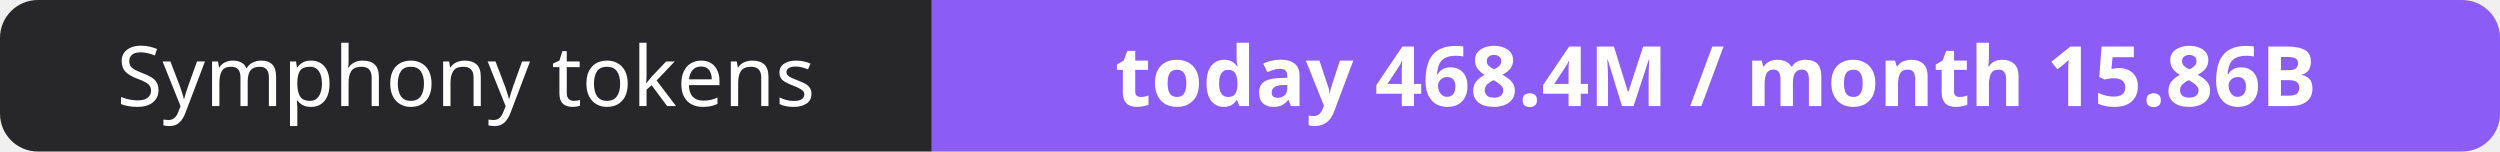
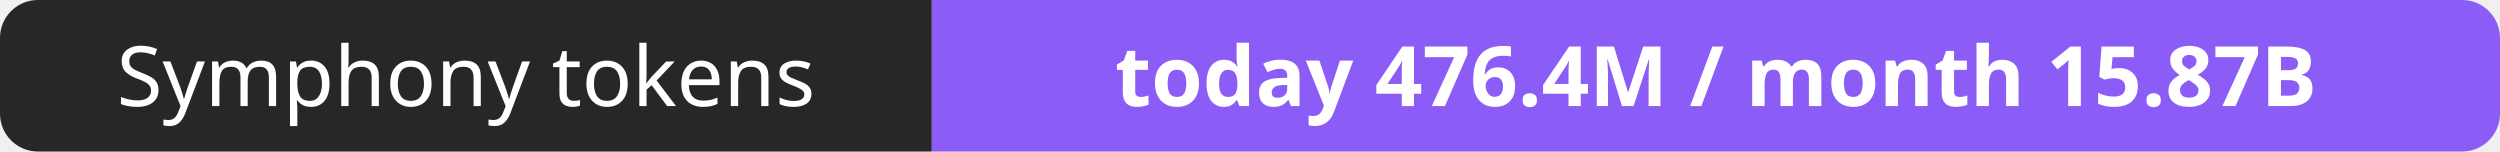
- <svg xmlns="http://www.w3.org/2000/svg" width="330" height="20" role="img" aria-label="Symphony tokens: today 468.4M / month 15.86B">
+ <svg xmlns="http://www.w3.org/2000/svg" width="330" height="20" role="img" aria-label="Symphony tokens: today 476.4M / month 15.87B">
  <clipPath id="r">
    <rect width="330" height="20" rx="5" fill="#fff" />
  </clipPath>
  <g clip-path="url(#r)">
    <rect width="123" height="20" fill="#27272a" />
    <rect x="123" width="207" height="20" fill="#8b5cf6" />
  </g>
  <g fill="#fff" text-anchor="middle" font-family="Verdana,Geneva,sans-serif" font-size="11">
    <text x="61.5" y="14">Symphony tokens</text>
-     <text x="226.5" y="14" font-weight="700">today 468.4M / month 15.86B</text>
+     <text x="226.5" y="14" font-weight="700">today 476.4M / month 15.87B</text>
  </g>
</svg>
